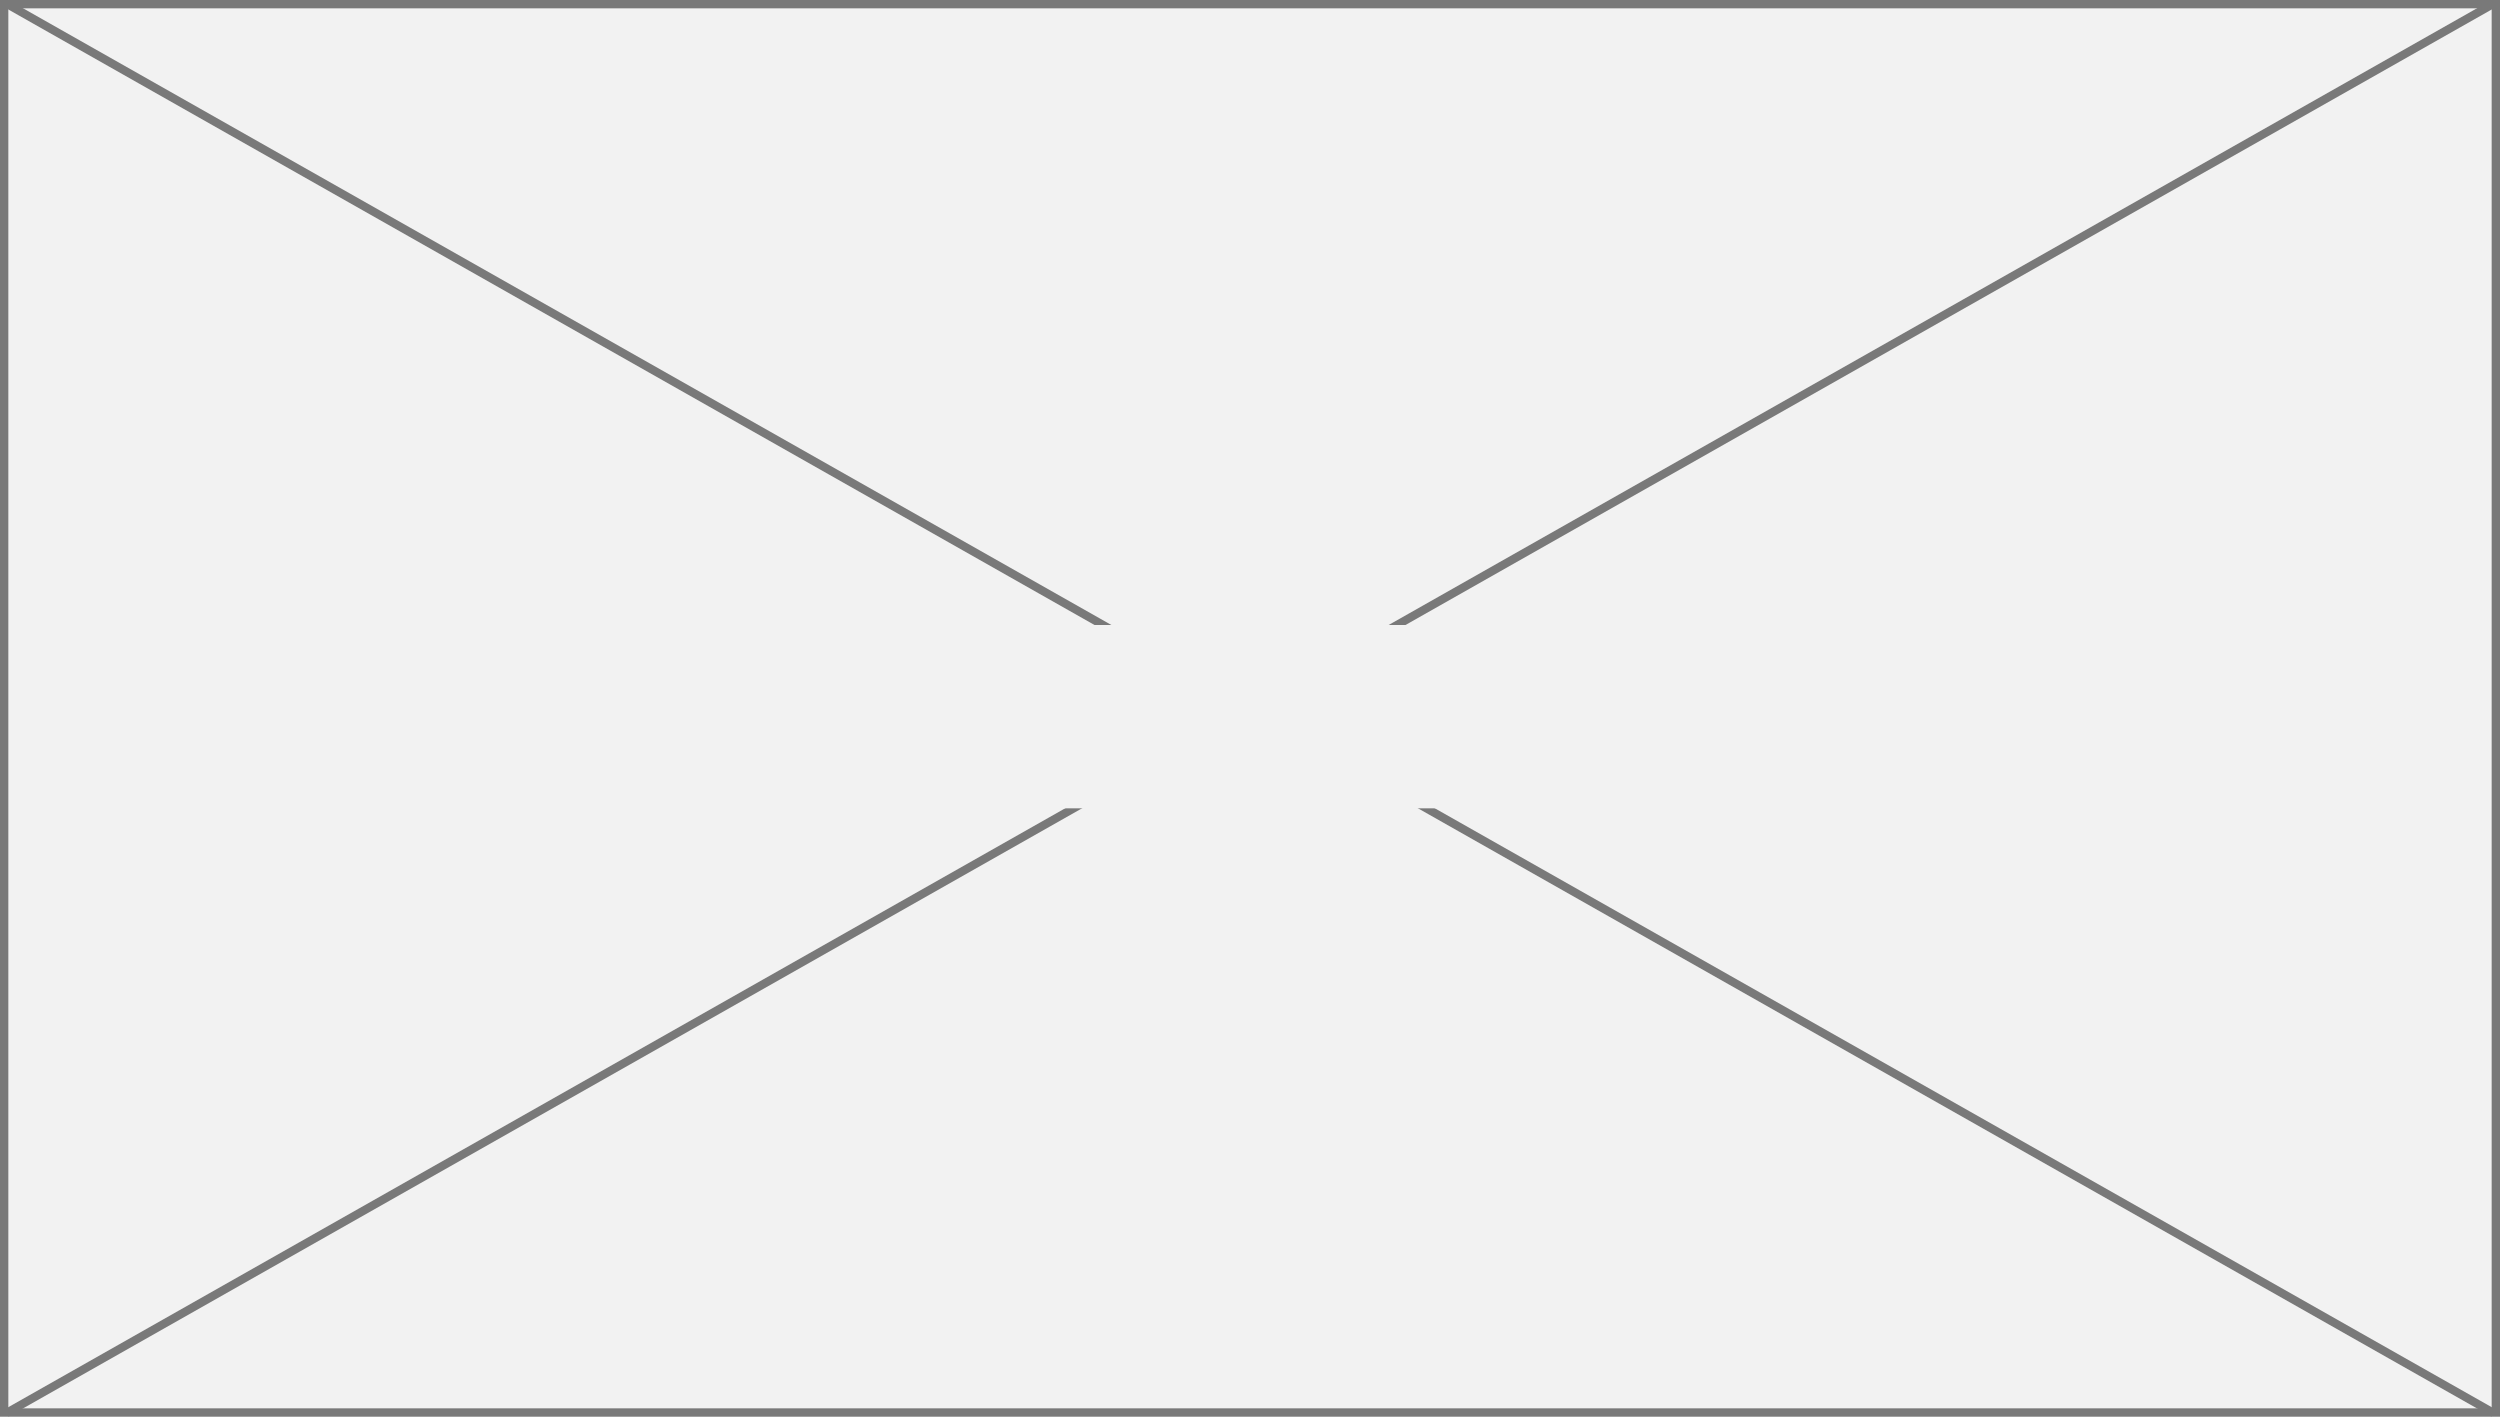
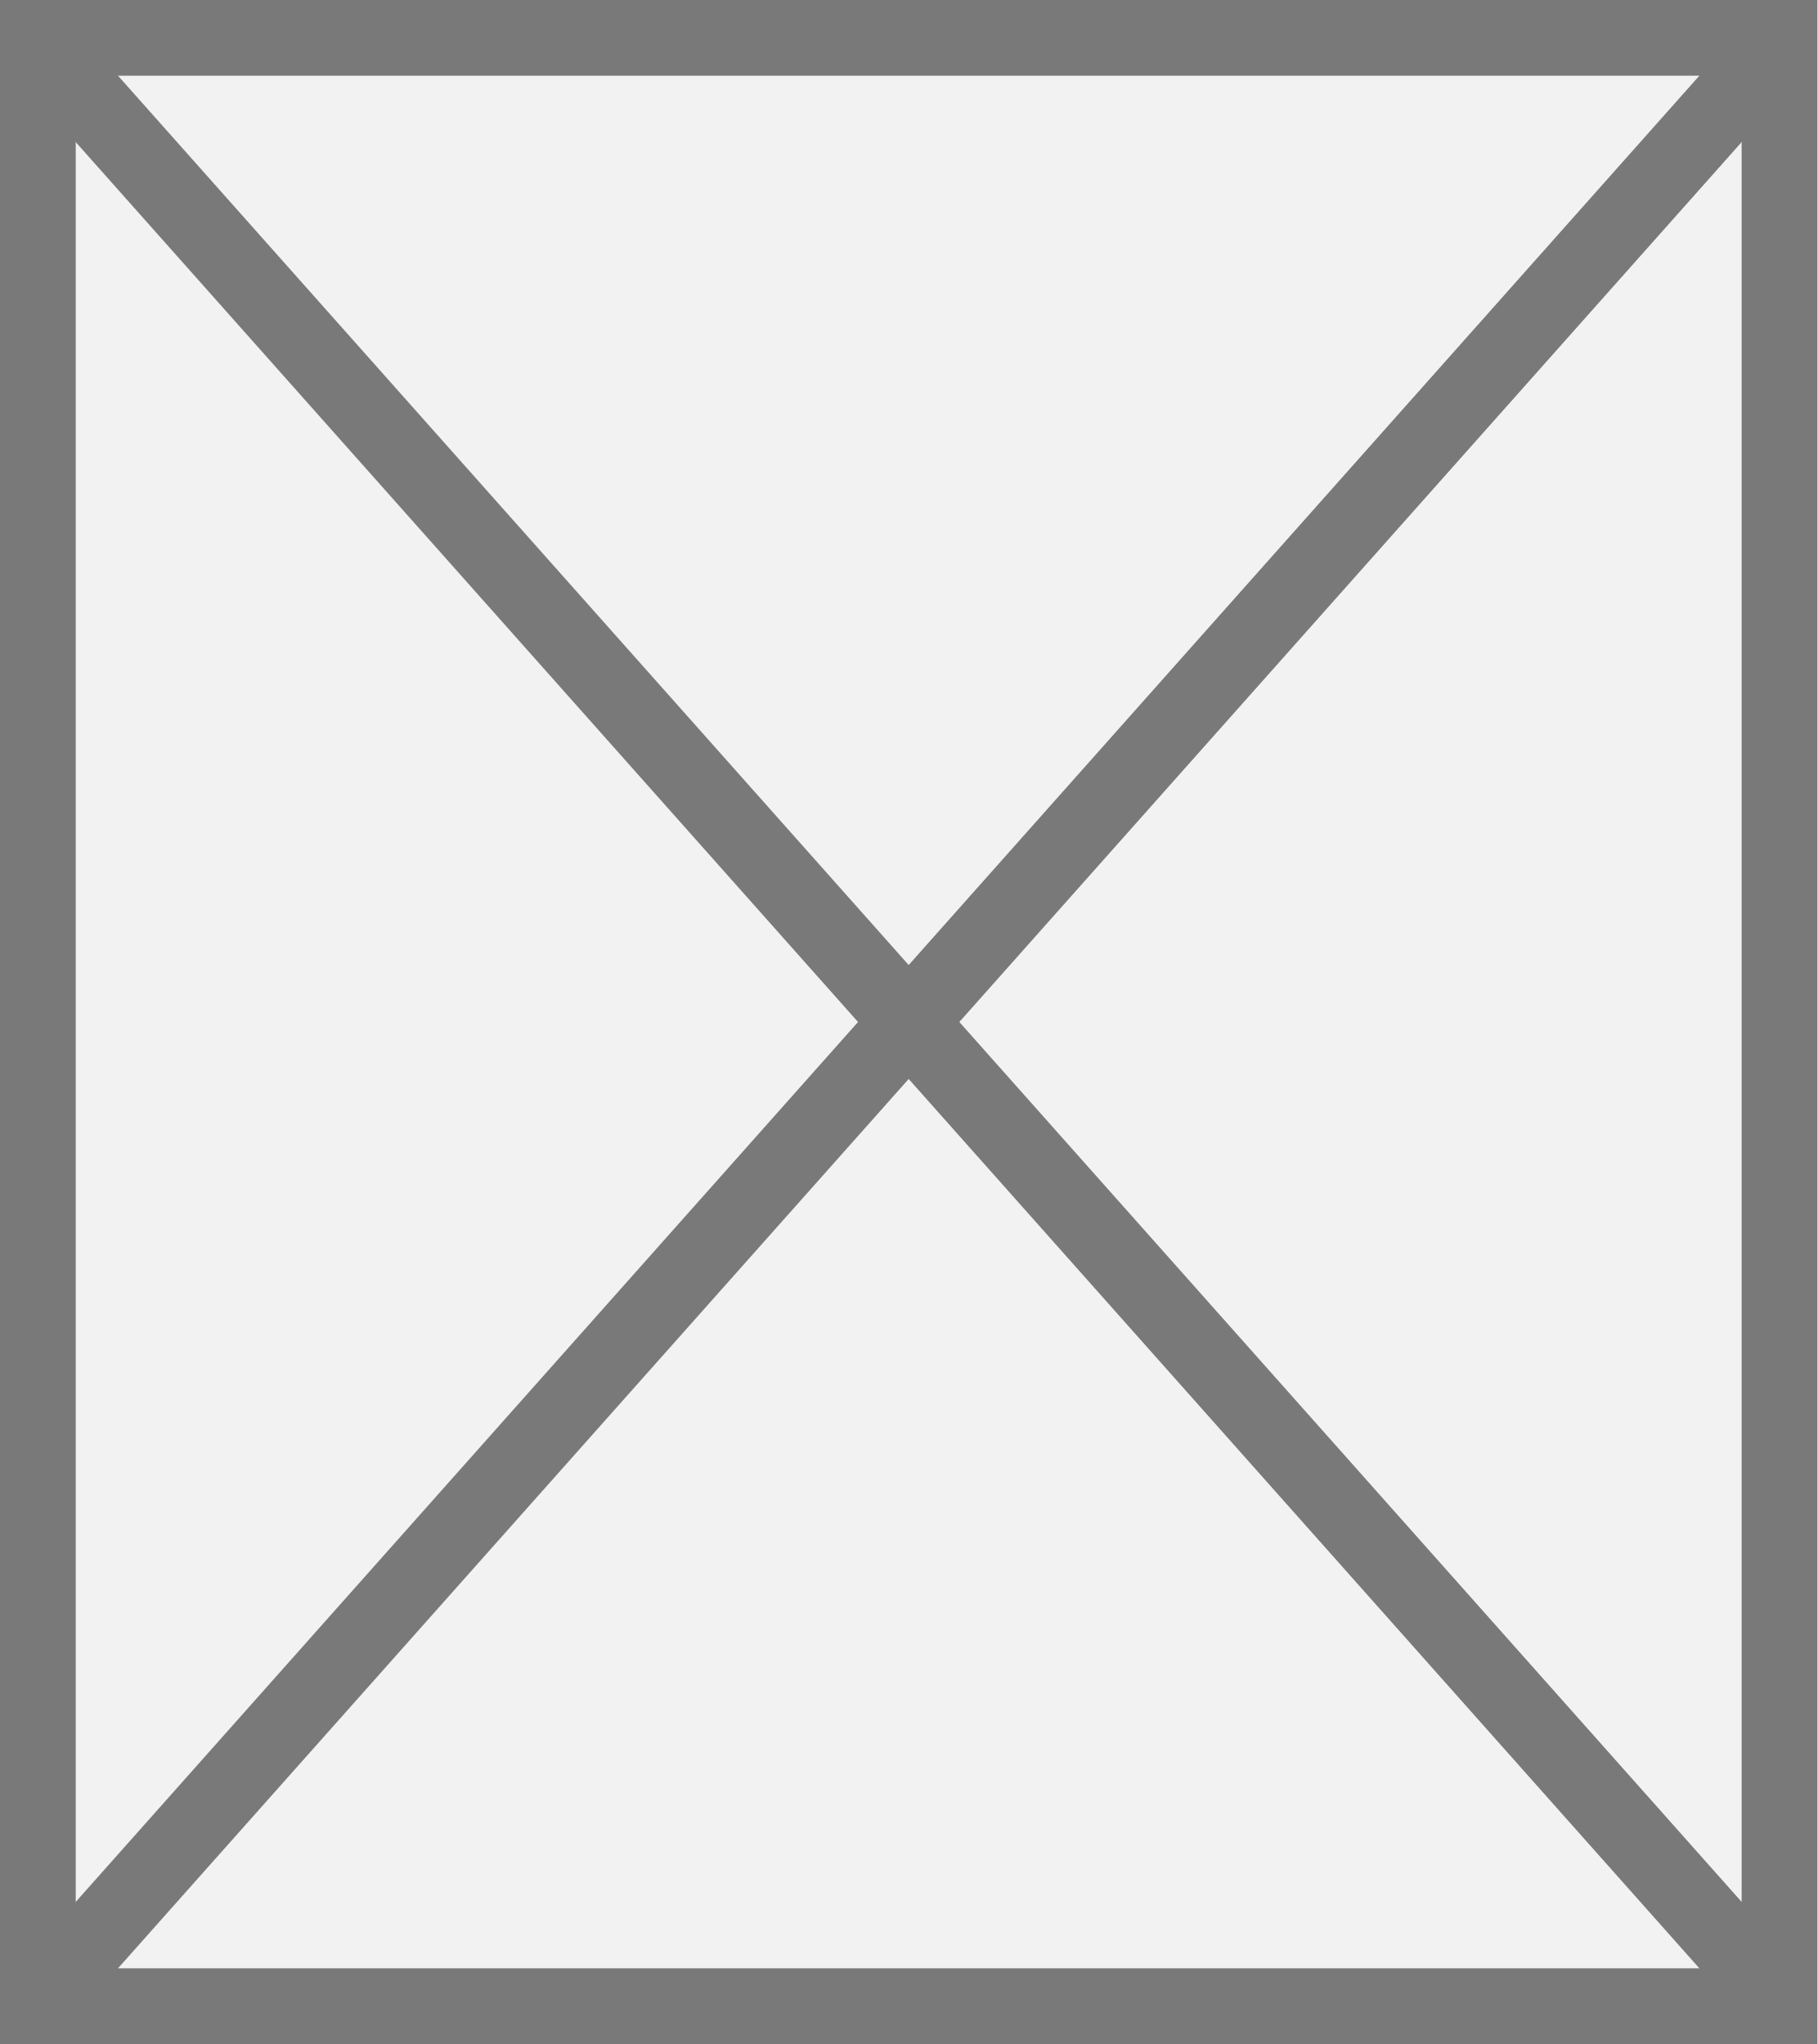
- <svg xmlns="http://www.w3.org/2000/svg" version="1.1" width="300px" height="170px">
-   <defs>
-     <mask fill="white" id="clip141">
-       <path d="M 1864.5 3250  L 1917.5 3250  L 1917.5 3272  L 1864.5 3272  Z M 1740 3175  L 2040 3175  L 2040 3345  L 1740 3345  Z " fill-rule="evenodd" />
-     </mask>
-   </defs>
-   <g transform="matrix(1 0 0 1 -1740 -3175 )">
-     <path d="M 1740.5 3175.5  L 2039.5 3175.5  L 2039.5 3344.5  L 1740.5 3344.5  L 1740.5 3175.5  Z " fill-rule="nonzero" fill="#f2f2f2" stroke="none" />
-     <path d="M 1740.5 3175.5  L 2039.5 3175.5  L 2039.5 3344.5  L 1740.5 3344.5  L 1740.5 3175.5  Z " stroke-width="1" stroke="#797979" fill="none" />
-     <path d="M 1740.768 3175.435  L 2039.232 3344.565  M 2039.232 3175.435  L 1740.768 3344.565  " stroke-width="1" stroke="#797979" fill="none" mask="url(#clip141)" />
+ <svg xmlns="http://www.w3.org/2000/svg" version="1.1" width="24px" height="27px">
+   <g transform="matrix(1 0 0 1 -94 -3333 )">
+     <path d="M 94.5 3333.5  L 117.5 3333.5  L 117.5 3359.5  L 94.5 3359.5  L 94.5 3333.5  Z " fill-rule="nonzero" fill="#f2f2f2" stroke="none" />
+     <path d="M 94.5 3333.5  L 117.5 3333.5  L 117.5 3359.5  L 94.5 3359.5  L 94.5 3333.5  Z " stroke-width="1" stroke="#797979" fill="none" />
+     <path d="M 94.374 3333.42  L 117.626 3359.58  M 117.626 3333.42  L 94.374 3359.58  " stroke-width="1" stroke="#797979" fill="none" />
  </g>
</svg>
